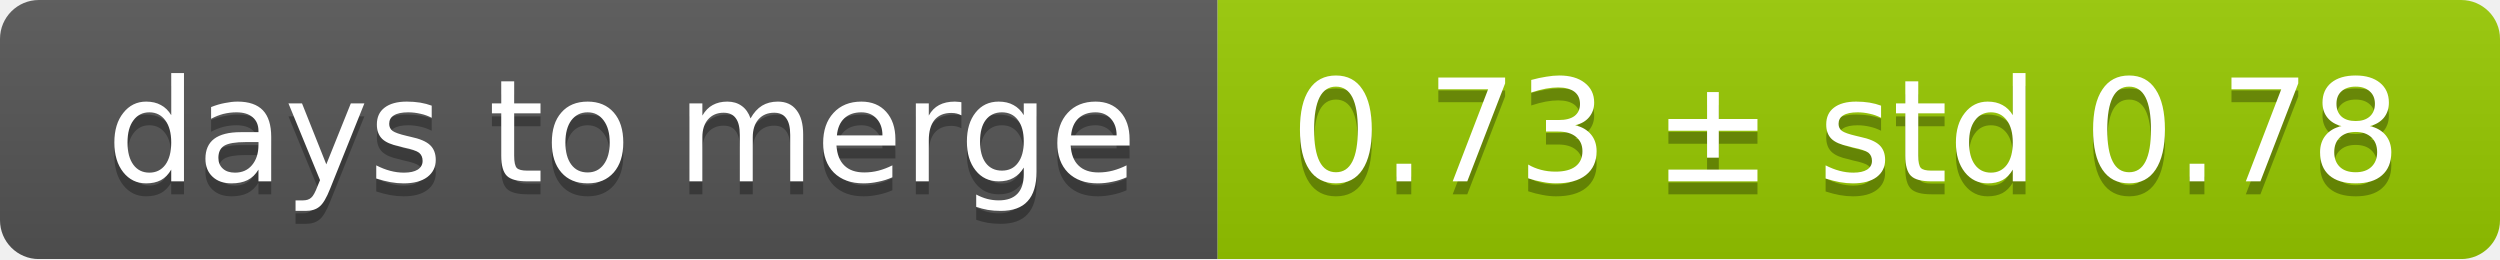
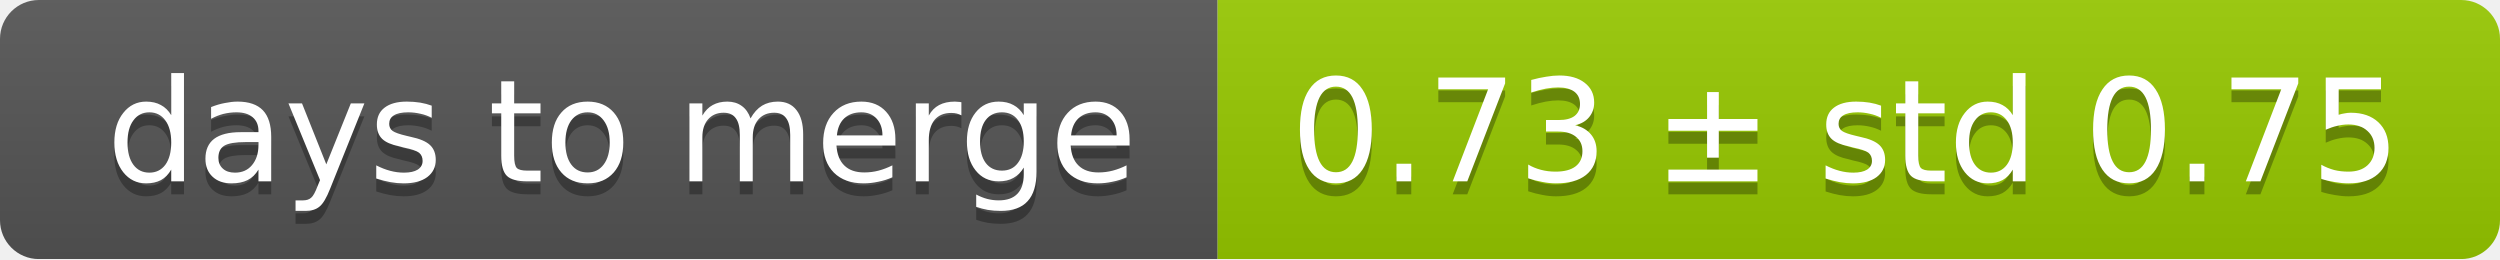
<svg xmlns="http://www.w3.org/2000/svg" width="193" height="20">
  <linearGradient id="smooth" x2="0" y2="100%">
    <stop offset="0" stop-color="#bbb" stop-opacity=".1" />
    <stop offset="1" stop-opacity=".1" />
  </linearGradient>
  <mask id="round">
    <rect width="193" height="20" rx="3" fill="#fff" />
  </mask>
  <g mask="url(#round)">
    <rect width="94" height="20" fill="#555" />
    <rect x="94" width="99" height="20" fill="#97ca00" />
    <rect width="193" height="20" fill="url(#smooth)" />
  </g>
  <g fill="#fff" text-anchor="middle" font-family="DejaVu Sans,Verdana,Geneva,sans-serif" font-size="11">
    <text x="48" y="15" fill="#010101" fill-opacity=".3">days to merge</text>
    <text x="48" y="14">days to merge</text>
-     <text x="142.5" y="15" fill="#010101" fill-opacity=".3">0.73 ± std 0.78</text>
-     <text x="142.5" y="14">0.73 ± std 0.78</text>
+     <text x="142.5" y="15" fill="#010101" fill-opacity=".3">0.73 ± std 0.75</text>
+     <text x="142.5" y="14">0.73 ± std 0.75</text>
  </g>
</svg>
